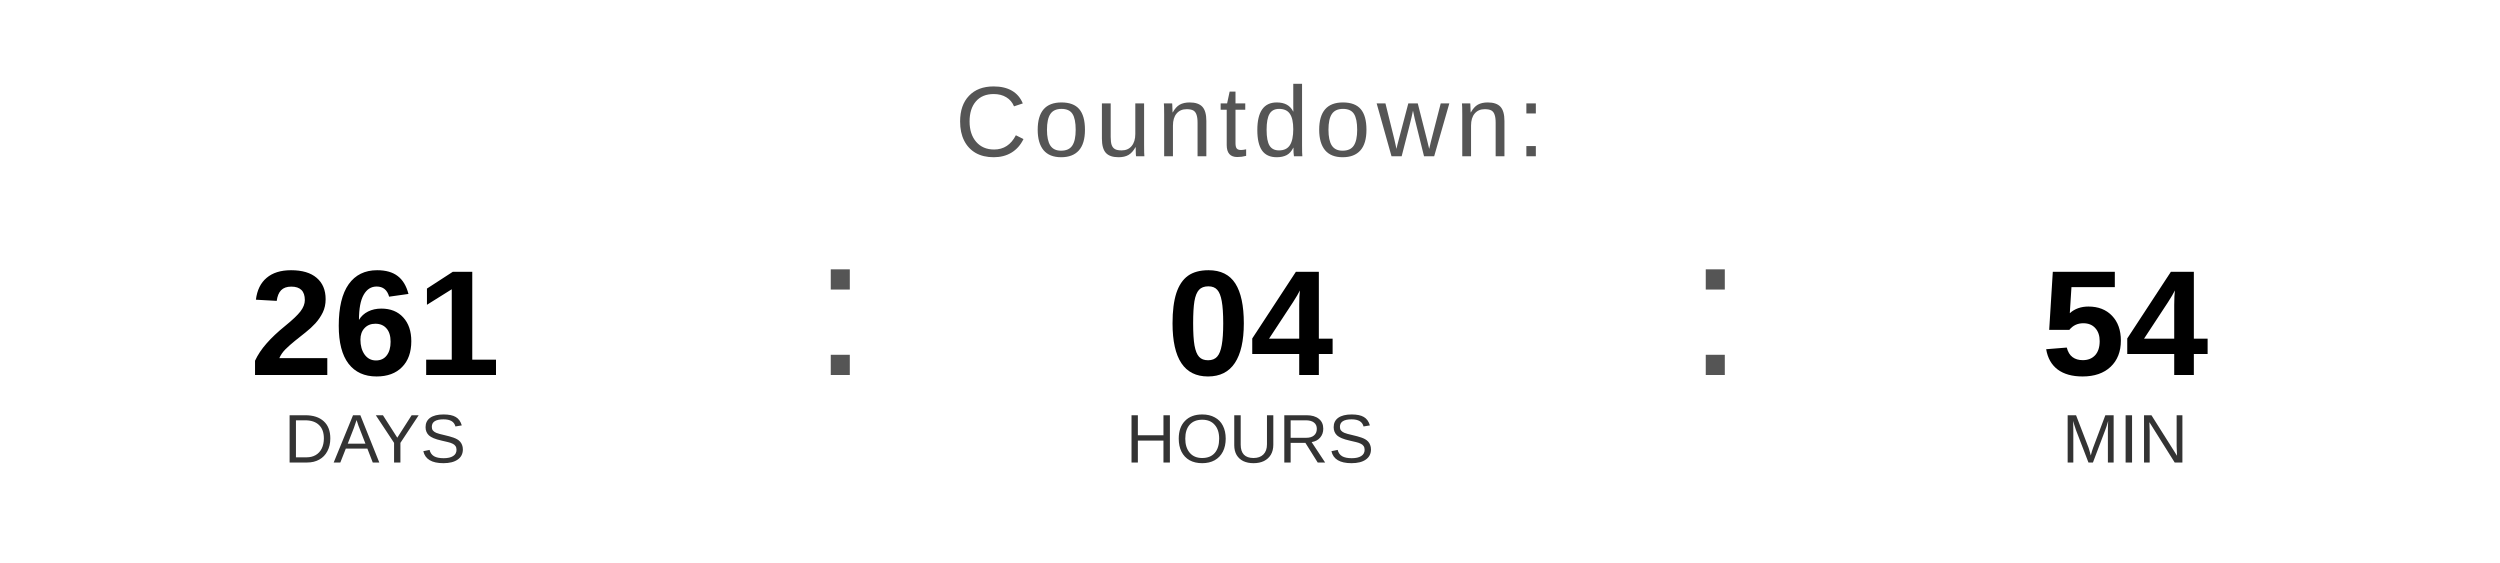
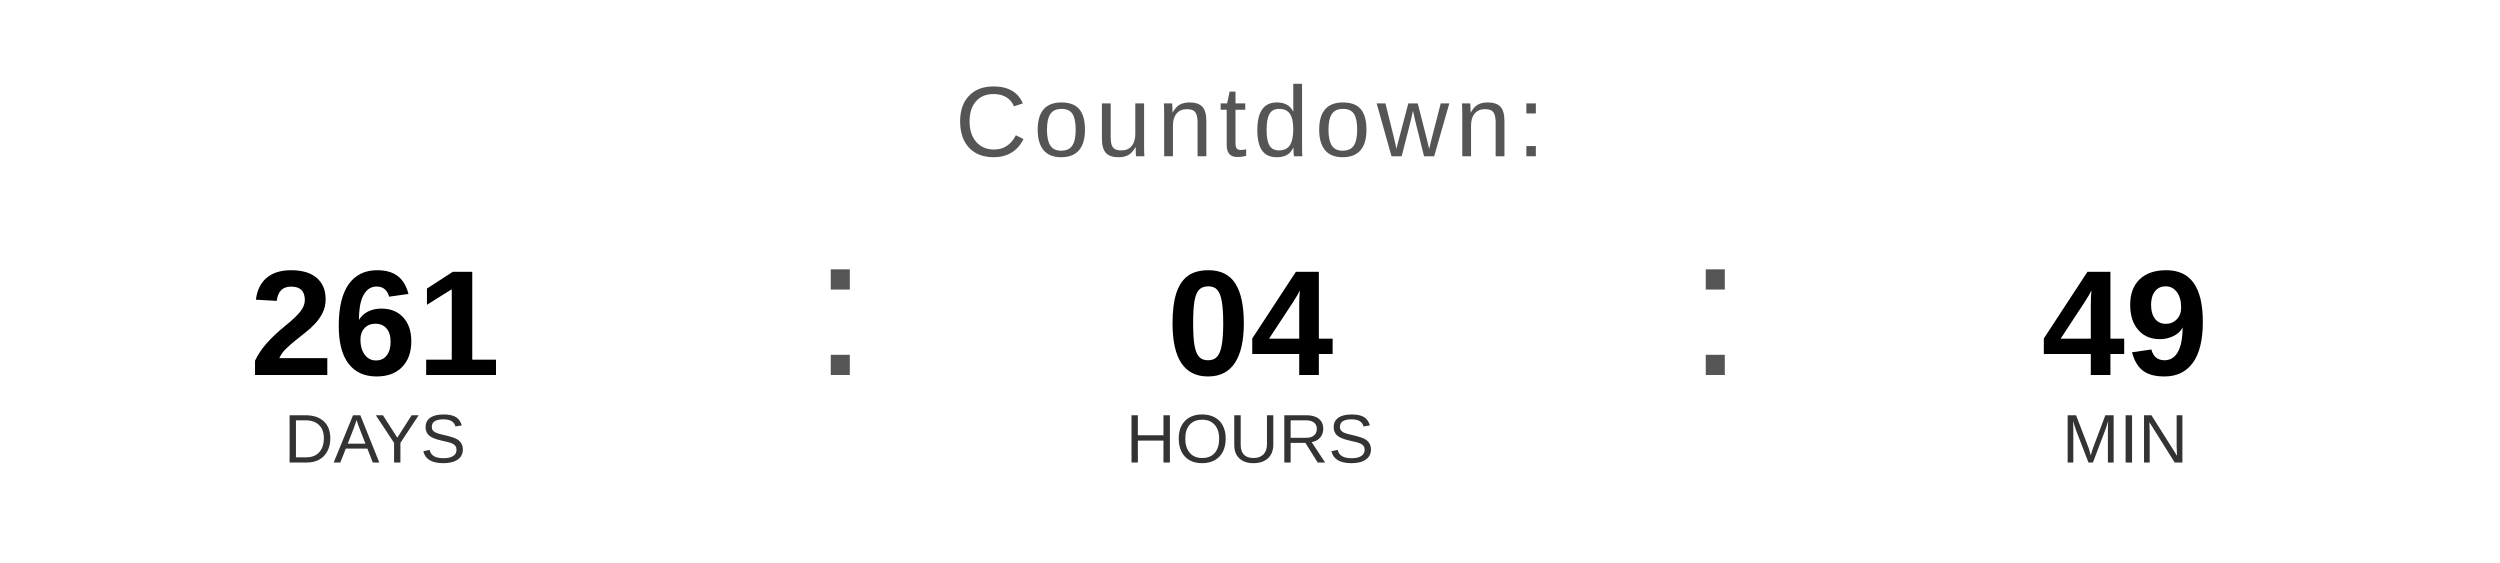
<svg xmlns="http://www.w3.org/2000/svg" width="400" height="90" viewBox="0 0 400 90">
  <text x="200" y="25" font-family="Arial, Helvetica, sans-serif" font-size="16" fill="#555555" text-anchor="middle" letter-spacing="1">
    Countdown:
  </text>
  <text x="60" y="60" font-family="Arial, Helvetica, sans-serif" font-size="24" font-weight="bold" fill="#000000" text-anchor="middle">261</text>
  <text x="60" y="74" font-family="Arial, Helvetica, sans-serif" font-size="11" fill="#333333" text-anchor="middle">DAYS</text>
  <text x="130" y="60" font-family="Arial, sans-serif" font-size="32" fill="#555555">:</text>
  <text x="200" y="60" font-family="Arial, Helvetica, sans-serif" font-size="24" font-weight="bold" fill="#000000" text-anchor="middle">04</text>
  <text x="200" y="74" font-family="Arial, Helvetica, sans-serif" font-size="11" fill="#333333" text-anchor="middle">HOURS</text>
  <text x="270" y="60" font-family="Arial, sans-serif" font-size="32" fill="#555555">:</text>
-   <text x="340" y="60" font-family="Arial, Helvetica, sans-serif" font-size="24" font-weight="bold" fill="#000000" text-anchor="middle">54</text>
+   <text x="340" y="60" font-family="Arial, Helvetica, sans-serif" font-size="24" font-weight="bold" fill="#000000" text-anchor="middle">49</text>
  <text x="340" y="74" font-family="Arial, Helvetica, sans-serif" font-size="11" fill="#333333" text-anchor="middle">MIN</text>
</svg>
